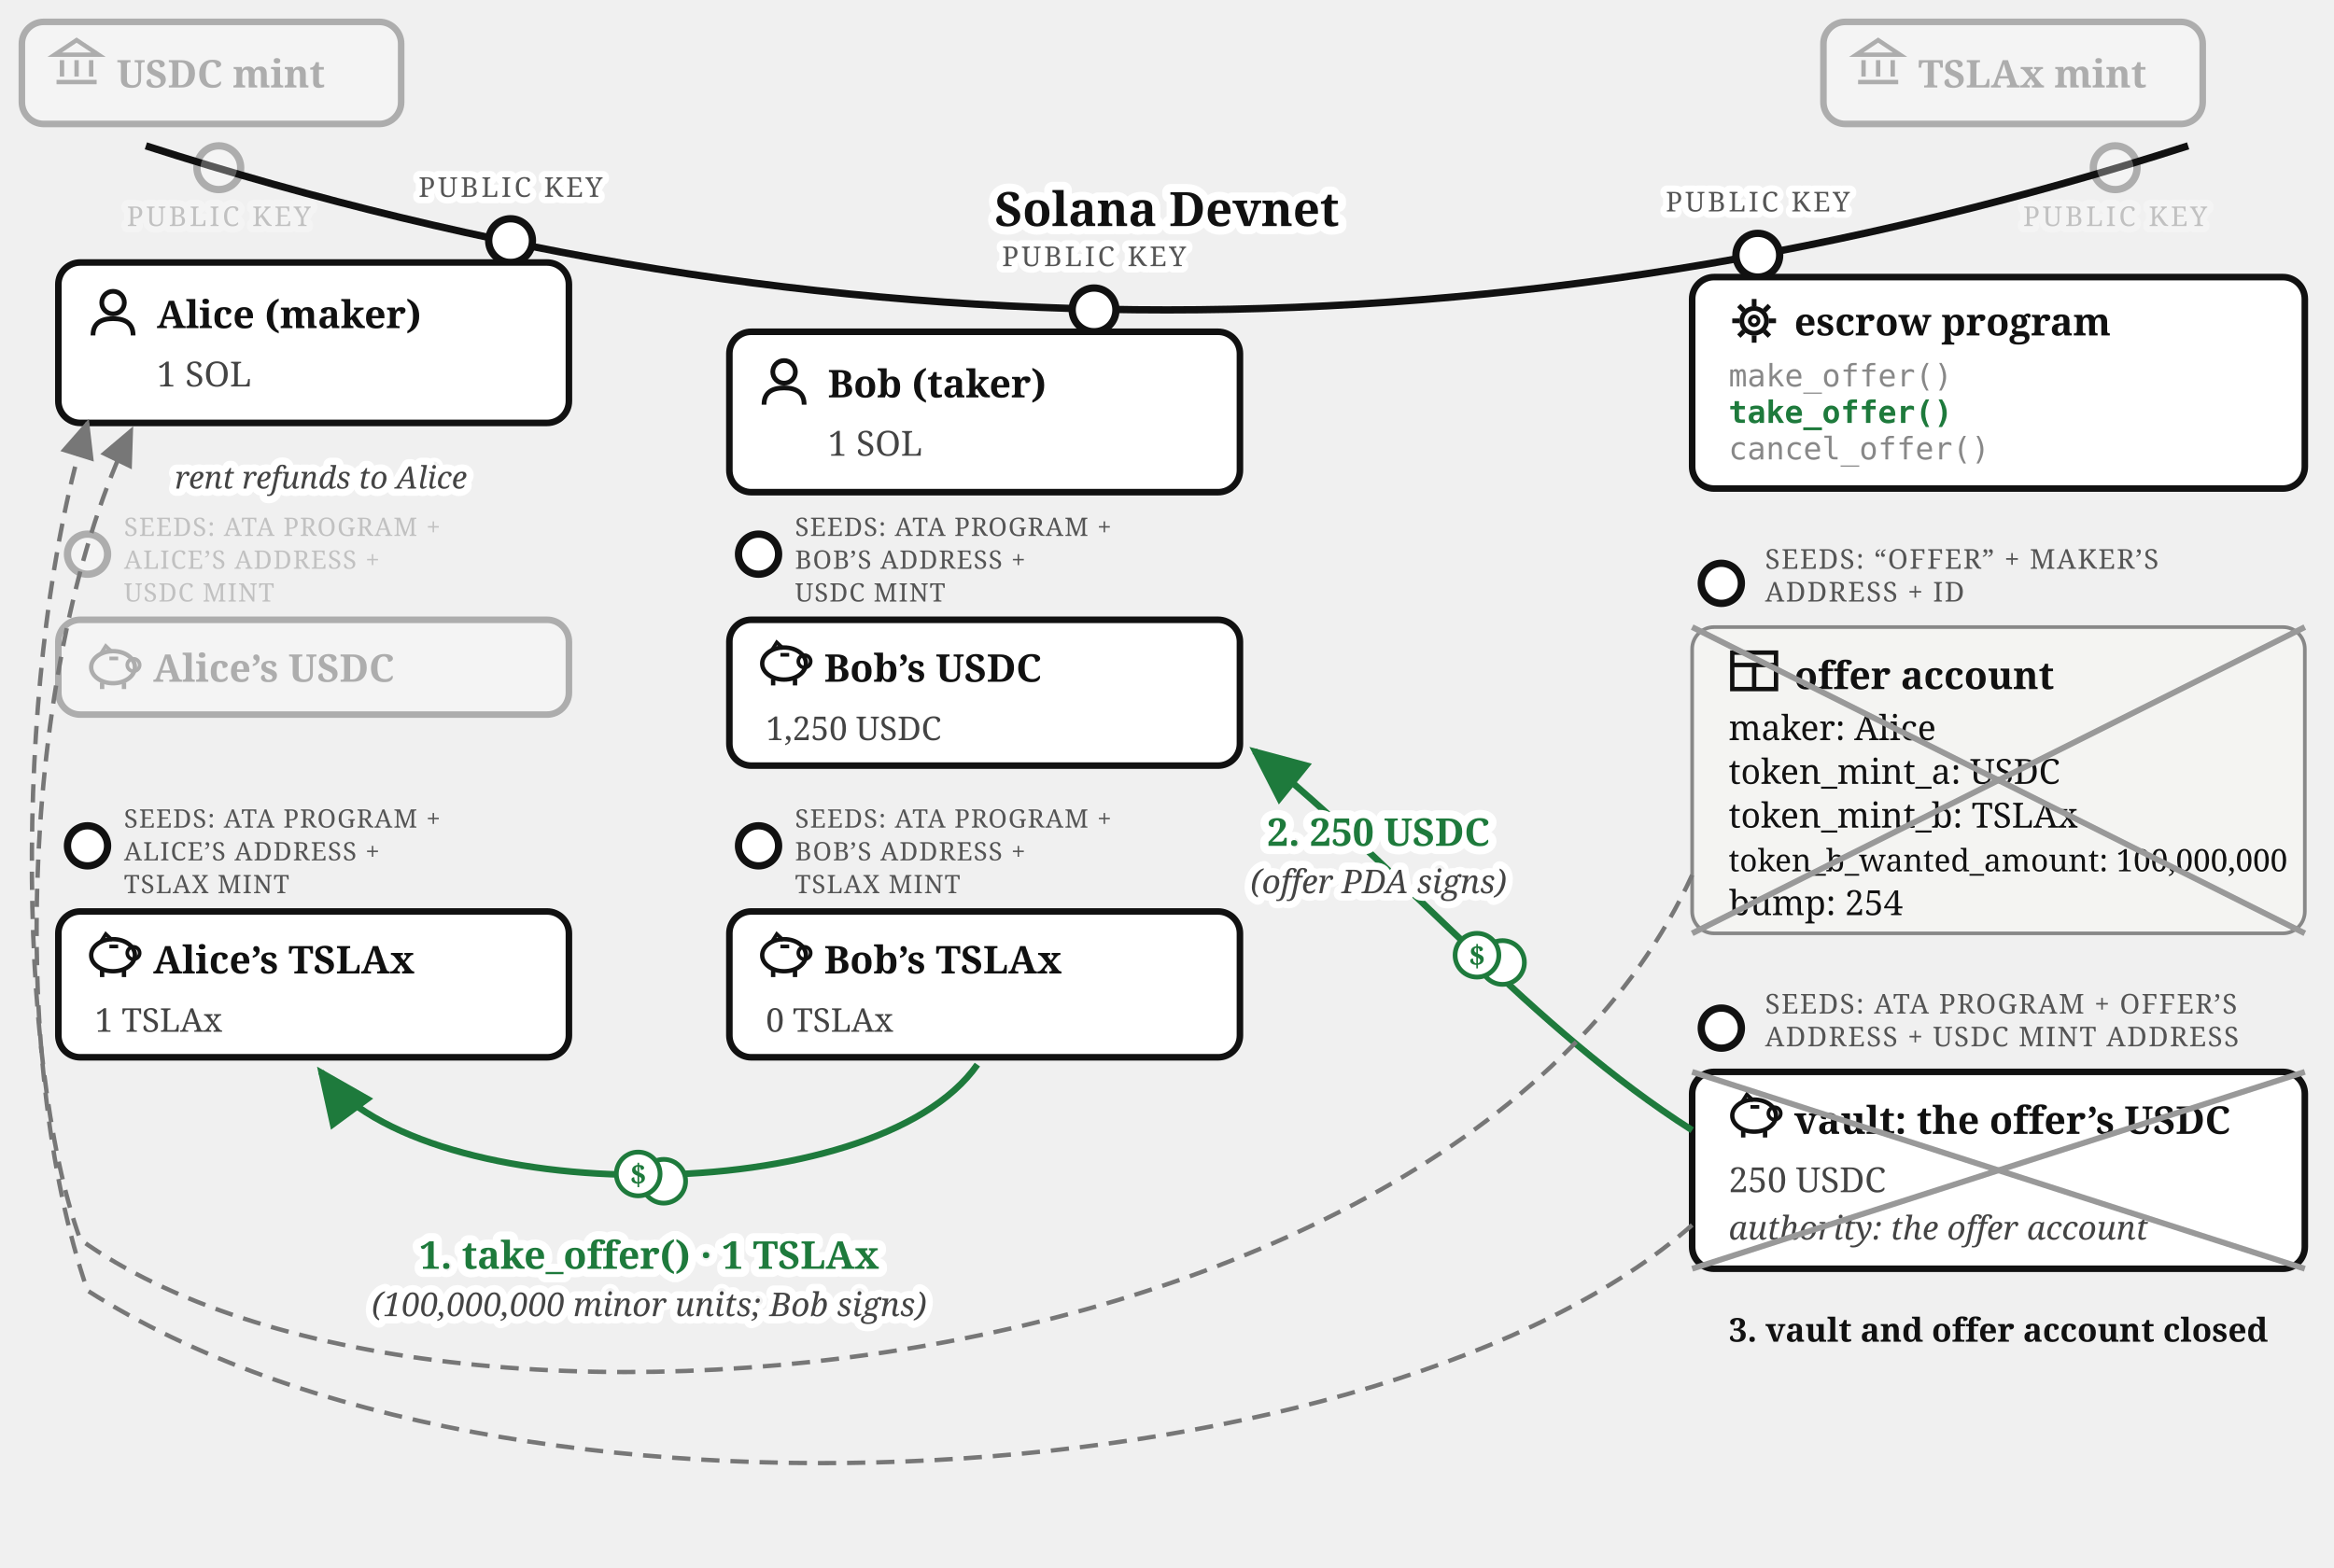
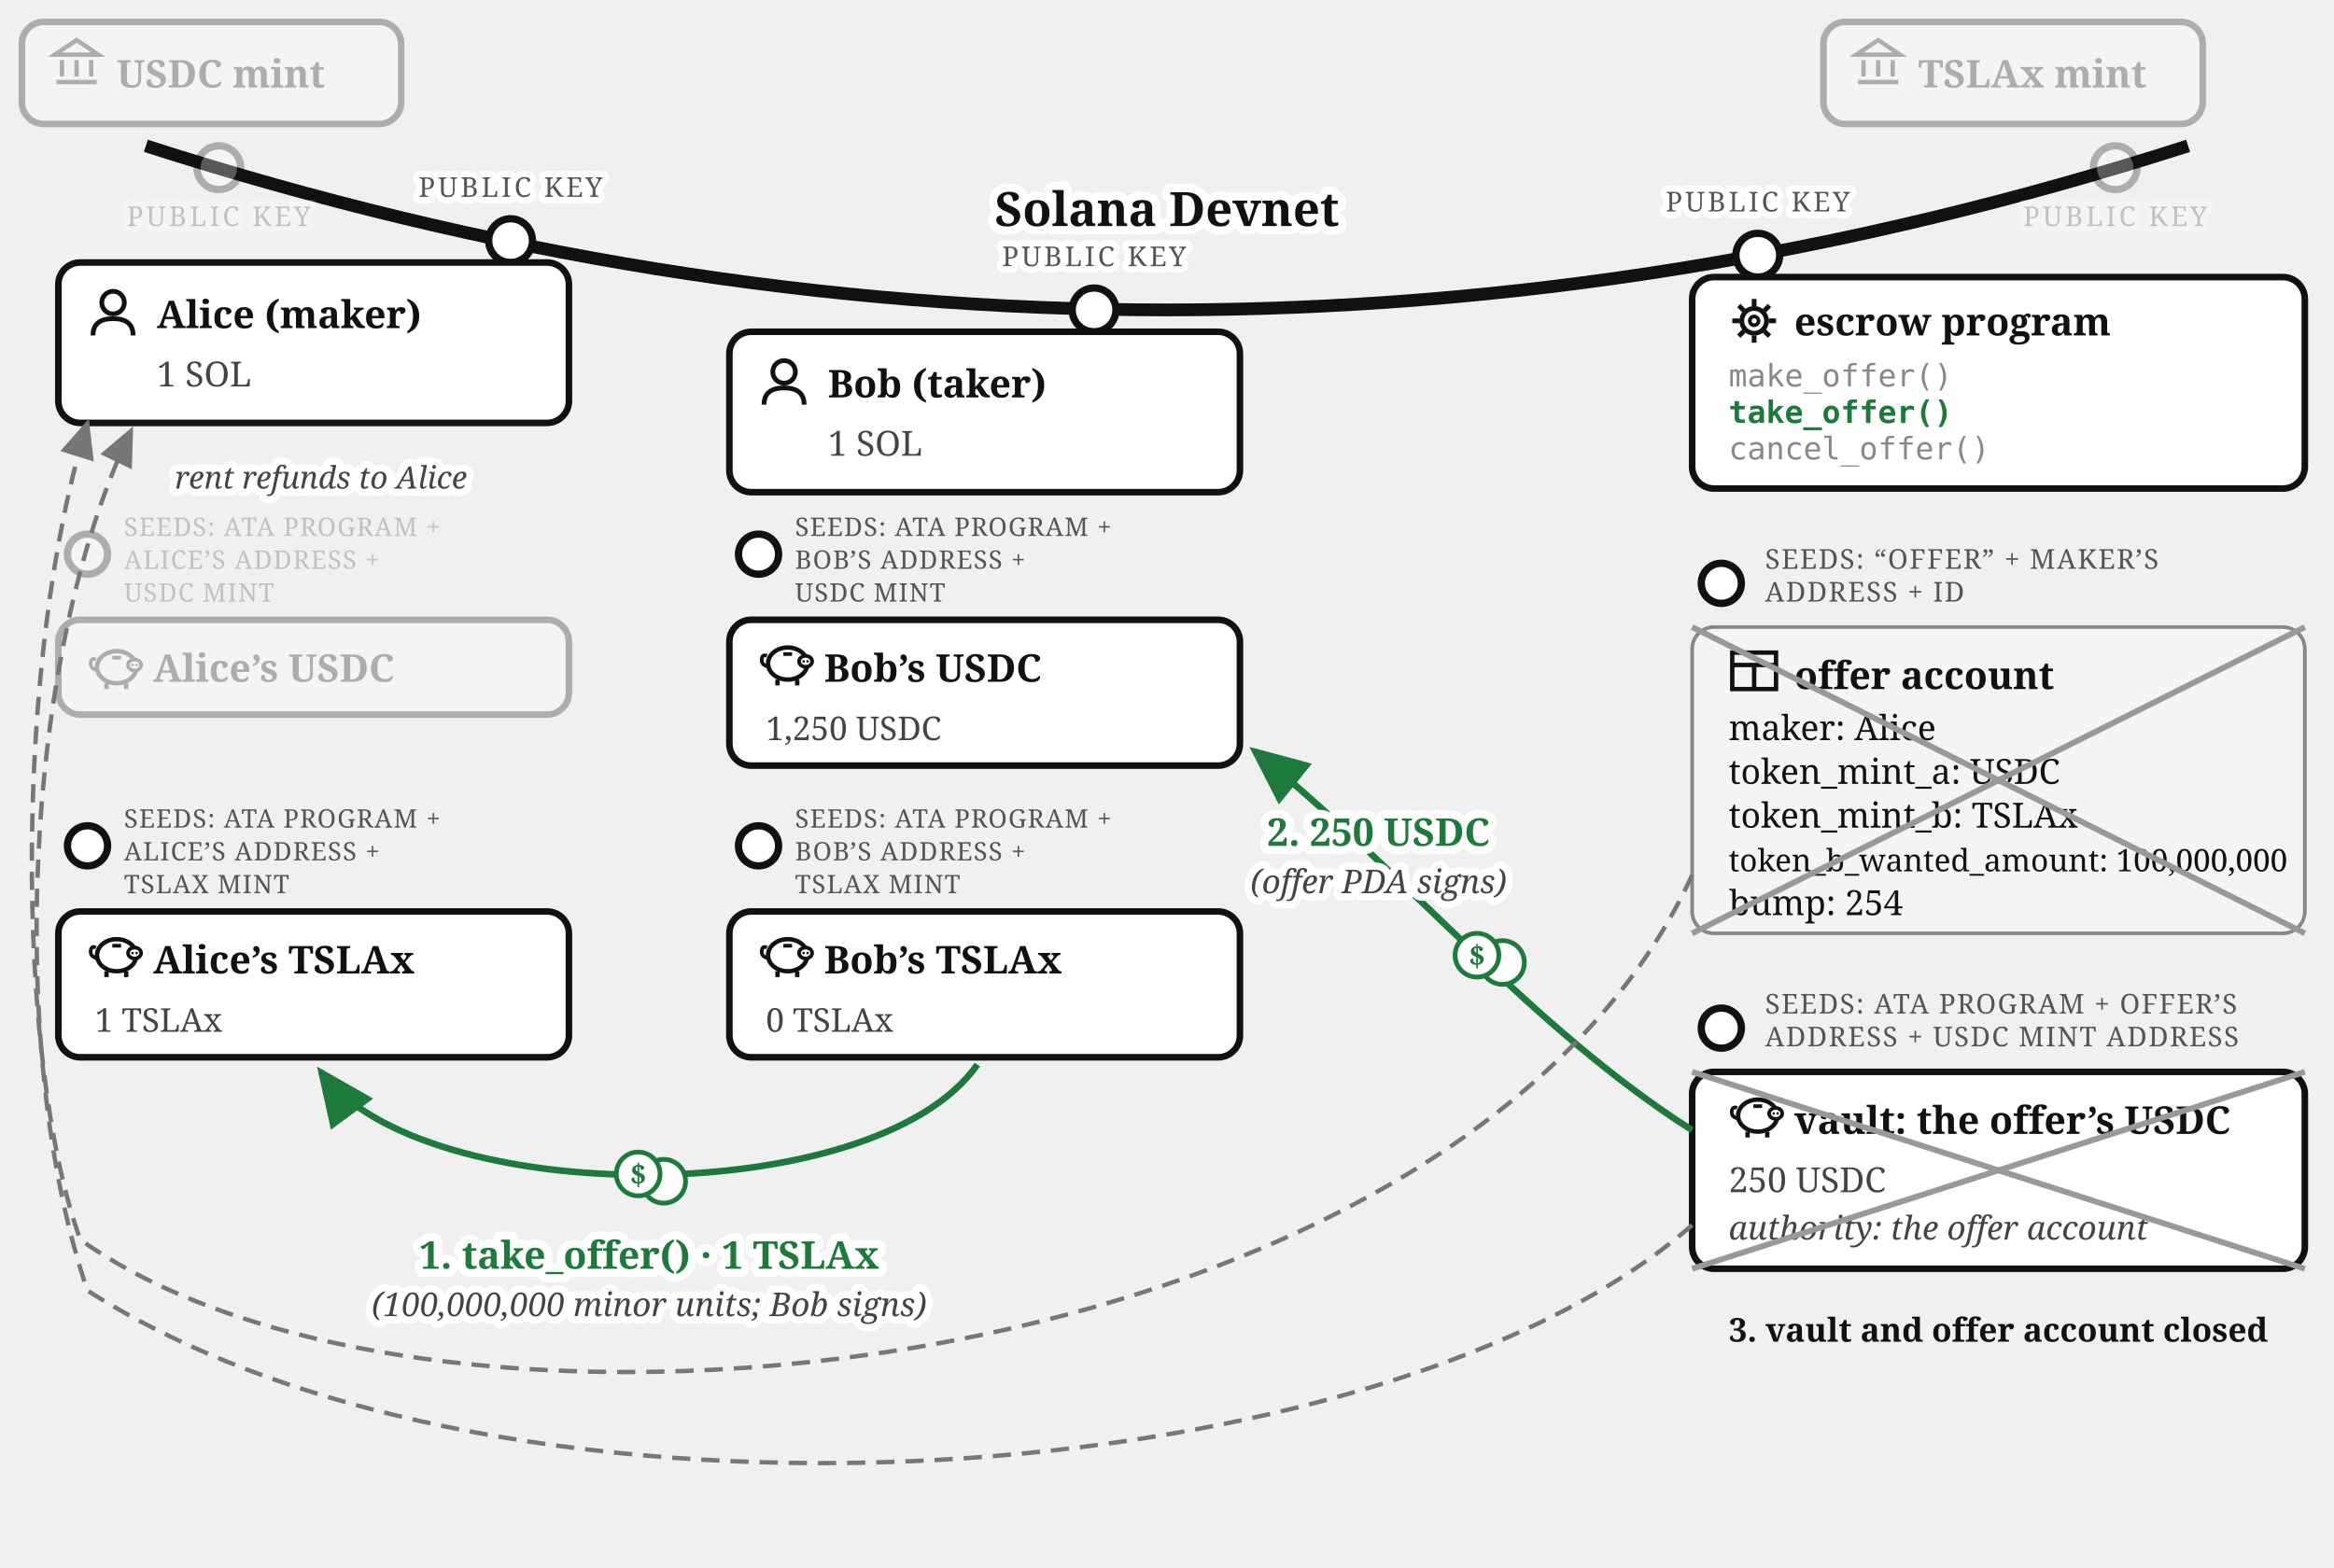
<svg xmlns="http://www.w3.org/2000/svg" viewBox="0 0 640 430" font-family="Georgia, serif" fill="#111">
  <defs>
    <marker id="escrow-take-arr" markerWidth="9" markerHeight="8" refX="8" refY="4" orient="auto">
      <path d="M0,0 L9,4 L0,8 z" fill="#1e7a3c" />
    </marker>
    <marker id="escrow-take-arrg" markerWidth="9" markerHeight="8" refX="8" refY="4" orient="auto">
      <path d="M0,0 L9,4 L0,8 z" fill="#777" />
    </marker>
  </defs>
-   <path d="M 40,40 Q 320,130 600,40" fill="none" stroke="#111" stroke-width="2" />
+   <path d="M 40,40 Q 320,130 600,40" fill="none" stroke="#111" stroke-width="3.5" />
  <text stroke="#fff" stroke-width="4.5" paint-order="stroke" stroke-linejoin="round" x="320" y="62" font-size="13" font-weight="bold" text-anchor="middle">Solana Devnet</text>
  <g opacity="0.3">
    <circle cx="60" cy="46" r="6" fill="#fff" stroke="#111" stroke-width="2" />
    <text stroke="#fff" stroke-width="3.5" paint-order="stroke" stroke-linejoin="round" x="60" y="62" font-size="7.5" letter-spacing="0.8" fill="#555" text-anchor="middle">PUBLIC KEY</text>
    <rect x="6" y="6" width="104" height="28" rx="6" fill="#fff" stroke="#111" stroke-width="1.8" />
    <g transform="translate(14,10)" stroke="#111" stroke-width="1.2" fill="none">
      <path d="M 1,5 L 7,1 L 13,5 Z" />
      <line x1="3" y1="6.5" x2="3" y2="11" />
      <line x1="7" y1="6.5" x2="7" y2="11" />
      <line x1="11" y1="6.5" x2="11" y2="11" />
      <line x1="1.5" y1="12.5" x2="12.5" y2="12.5" />
    </g>
    <text x="32" y="24" font-size="10.5" font-weight="bold">USDC mint</text>
  </g>
  <g opacity="0.3">
    <circle cx="580" cy="46" r="6" fill="#fff" stroke="#111" stroke-width="2" />
    <text stroke="#fff" stroke-width="3.5" paint-order="stroke" stroke-linejoin="round" x="580" y="62" font-size="7.5" letter-spacing="0.8" fill="#555" text-anchor="middle">PUBLIC KEY</text>
    <rect x="500" y="6" width="104" height="28" rx="6" fill="#fff" stroke="#111" stroke-width="1.8" />
    <g transform="translate(508,10)" stroke="#111" stroke-width="1.2" fill="none">
      <path d="M 1,5 L 7,1 L 13,5 Z" />
      <line x1="3" y1="6.5" x2="3" y2="11" />
      <line x1="7" y1="6.5" x2="7" y2="11" />
      <line x1="11" y1="6.5" x2="11" y2="11" />
      <line x1="1.5" y1="12.5" x2="12.5" y2="12.5" />
    </g>
    <text x="526" y="24" font-size="10.5" font-weight="bold">TSLAx mint</text>
  </g>
  <g>
    <circle cx="140" cy="66" r="6" fill="#fff" stroke="#111" stroke-width="2" />
    <text stroke="#fff" stroke-width="3.5" paint-order="stroke" stroke-linejoin="round" x="140" y="54" font-size="7.5" letter-spacing="0.8" fill="#555" text-anchor="middle">PUBLIC KEY</text>
    <rect x="16" y="72" width="140" height="44" rx="6" fill="#fff" stroke="#111" stroke-width="1.8" />
    <g transform="translate(24,79)">
      <circle cx="7" cy="4" r="3.1" fill="none" stroke="#111" stroke-width="1.3" />
      <path d="M 1.5,13 Q 1.5,8.4 7,8.4 Q 12.5,8.4 12.5,13" fill="none" stroke="#111" stroke-width="1.3" />
    </g>
    <text x="43" y="90" font-size="10.5" font-weight="bold">Alice (maker)</text>
    <text x="43" y="106" font-size="9.5" fill="#444">1 SOL</text>
  </g>
  <g opacity="0.3">
    <circle cx="24" cy="152" r="5.5" fill="#fff" stroke="#111" stroke-width="2" />
    <text x="34" y="147" font-size="7" letter-spacing="0.3" fill="#555">SEEDS: ATA PROGRAM +</text>
    <text x="34" y="156" font-size="7" letter-spacing="0.3" fill="#555">ALICE’S ADDRESS +</text>
    <text x="34" y="165" font-size="7" letter-spacing="0.3" fill="#555">USDC MINT</text>
    <rect x="16" y="170" width="140" height="26" rx="6" fill="#fff" stroke="#111" stroke-width="1.8" />
    <g transform="translate(24,176)">
-       <ellipse cx="7" cy="7" rx="6" ry="4.4" fill="none" stroke="#111" stroke-width="1.2" />
-       <circle cx="12.6" cy="6.4" r="1.7" fill="none" stroke="#111" stroke-width="1" />
-       <path d="M 3.6,3.4 L 5,1.2 L 6.8,2.9" fill="none" stroke="#111" stroke-width="1" />
-       <line x1="4" y1="11.2" x2="4" y2="13" stroke="#111" stroke-width="1.2" />
-       <line x1="10" y1="11.2" x2="10" y2="13" stroke="#111" stroke-width="1.2" />
-       <line x1="6" y1="4.6" x2="8.4" y2="4.6" stroke="#111" stroke-width="1" />
+       <path d="M 2.6,7.8 Q 0.6,7.4 0.9,5.6 Q 1.1,4.4 2.3,4.9" fill="none" stroke="#111" stroke-width="1" />
+       <ellipse cx="8" cy="7" rx="5.4" ry="4.4" fill="none" stroke="#111" stroke-width="1.2" />
+       <ellipse cx="12.9" cy="6.4" rx="1.8" ry="1.5" fill="#fff" stroke="#111" stroke-width="1" />
+       <circle cx="12.35" cy="6.4" r="0.35" fill="#111" />
+       <circle cx="13.45" cy="6.4" r="0.35" fill="#111" />
+       <line x1="5.2" y1="11.4" x2="5.2" y2="13" stroke="#111" stroke-width="1.2" />
+       <line x1="10.6" y1="11.4" x2="10.6" y2="13" stroke="#111" stroke-width="1.2" />
+       <line x1="6.8" y1="4.4" x2="9.2" y2="4.4" stroke="#111" stroke-width="1" />
    </g>
    <text x="42" y="187" font-size="10.5" font-weight="bold">Alice’s USDC</text>
  </g>
  <g>
    <circle cx="24" cy="232" r="5.5" fill="#fff" stroke="#111" stroke-width="2" />
    <text x="34" y="227" font-size="7" letter-spacing="0.3" fill="#555">SEEDS: ATA PROGRAM +</text>
    <text x="34" y="236" font-size="7" letter-spacing="0.3" fill="#555">ALICE’S ADDRESS +</text>
    <text x="34" y="245" font-size="7" letter-spacing="0.3" fill="#555">TSLAX MINT</text>
    <rect x="16" y="250" width="140" height="40" rx="6" fill="#fff" stroke="#111" stroke-width="1.8" />
    <g transform="translate(24,255)">
-       <ellipse cx="7" cy="7" rx="6" ry="4.4" fill="none" stroke="#111" stroke-width="1.2" />
-       <circle cx="12.6" cy="6.4" r="1.7" fill="none" stroke="#111" stroke-width="1" />
-       <path d="M 3.6,3.4 L 5,1.2 L 6.8,2.9" fill="none" stroke="#111" stroke-width="1" />
-       <line x1="4" y1="11.2" x2="4" y2="13" stroke="#111" stroke-width="1.2" />
-       <line x1="10" y1="11.2" x2="10" y2="13" stroke="#111" stroke-width="1.2" />
-       <line x1="6" y1="4.6" x2="8.4" y2="4.6" stroke="#111" stroke-width="1" />
+       <path d="M 2.6,7.8 Q 0.6,7.4 0.9,5.6 Q 1.1,4.4 2.3,4.9" fill="none" stroke="#111" stroke-width="1" />
+       <ellipse cx="8" cy="7" rx="5.4" ry="4.4" fill="none" stroke="#111" stroke-width="1.2" />
+       <ellipse cx="12.9" cy="6.4" rx="1.8" ry="1.5" fill="#fff" stroke="#111" stroke-width="1" />
+       <circle cx="12.35" cy="6.4" r="0.35" fill="#111" />
+       <circle cx="13.45" cy="6.4" r="0.35" fill="#111" />
+       <line x1="5.2" y1="11.4" x2="5.2" y2="13" stroke="#111" stroke-width="1.2" />
+       <line x1="10.6" y1="11.4" x2="10.6" y2="13" stroke="#111" stroke-width="1.2" />
+       <line x1="6.8" y1="4.4" x2="9.2" y2="4.4" stroke="#111" stroke-width="1" />
    </g>
    <text x="42" y="267" font-size="10.5" font-weight="bold">Alice’s TSLAx</text>
    <text x="26" y="283" font-size="9" fill="#444">1 TSLAx</text>
  </g>
  <g>
    <circle cx="300" cy="85" r="6" fill="#fff" stroke="#111" stroke-width="2" />
    <text stroke="#fff" stroke-width="3.5" paint-order="stroke" stroke-linejoin="round" x="300" y="73" font-size="7.5" letter-spacing="0.8" fill="#555" text-anchor="middle">PUBLIC KEY</text>
    <rect x="200" y="91" width="140" height="44" rx="6" fill="#fff" stroke="#111" stroke-width="1.8" />
    <g transform="translate(208,98)">
      <circle cx="7" cy="4" r="3.1" fill="none" stroke="#111" stroke-width="1.3" />
      <path d="M 1.5,13 Q 1.5,8.4 7,8.4 Q 12.5,8.4 12.5,13" fill="none" stroke="#111" stroke-width="1.3" />
    </g>
    <text x="227" y="109" font-size="10.5" font-weight="bold">Bob (taker)</text>
    <text x="227" y="125" font-size="9.5" fill="#444">1 SOL</text>
  </g>
  <g>
    <circle cx="208" cy="152" r="5.5" fill="#fff" stroke="#111" stroke-width="2" />
    <text x="218" y="147" font-size="7" letter-spacing="0.3" fill="#555">SEEDS: ATA PROGRAM +</text>
    <text x="218" y="156" font-size="7" letter-spacing="0.3" fill="#555">BOB’S ADDRESS +</text>
    <text x="218" y="165" font-size="7" letter-spacing="0.3" fill="#555">USDC MINT</text>
    <rect x="200" y="170" width="140" height="40" rx="6" fill="#fff" stroke="#111" stroke-width="1.8" />
    <g transform="translate(208,175)">
-       <ellipse cx="7" cy="7" rx="6" ry="4.4" fill="none" stroke="#111" stroke-width="1.2" />
-       <circle cx="12.6" cy="6.4" r="1.7" fill="none" stroke="#111" stroke-width="1" />
-       <path d="M 3.6,3.4 L 5,1.2 L 6.8,2.9" fill="none" stroke="#111" stroke-width="1" />
-       <line x1="4" y1="11.2" x2="4" y2="13" stroke="#111" stroke-width="1.2" />
-       <line x1="10" y1="11.2" x2="10" y2="13" stroke="#111" stroke-width="1.2" />
-       <line x1="6" y1="4.6" x2="8.4" y2="4.6" stroke="#111" stroke-width="1" />
+       <path d="M 2.6,7.8 Q 0.6,7.4 0.9,5.6 Q 1.1,4.4 2.3,4.9" fill="none" stroke="#111" stroke-width="1" />
+       <ellipse cx="8" cy="7" rx="5.4" ry="4.4" fill="none" stroke="#111" stroke-width="1.2" />
+       <ellipse cx="12.9" cy="6.4" rx="1.8" ry="1.5" fill="#fff" stroke="#111" stroke-width="1" />
+       <circle cx="12.35" cy="6.4" r="0.35" fill="#111" />
+       <circle cx="13.45" cy="6.4" r="0.35" fill="#111" />
+       <line x1="5.2" y1="11.4" x2="5.2" y2="13" stroke="#111" stroke-width="1.2" />
+       <line x1="10.6" y1="11.4" x2="10.6" y2="13" stroke="#111" stroke-width="1.2" />
+       <line x1="6.8" y1="4.4" x2="9.2" y2="4.4" stroke="#111" stroke-width="1" />
    </g>
    <text x="226" y="187" font-size="10.5" font-weight="bold">Bob’s USDC</text>
    <text x="210" y="203" font-size="9" fill="#444">1,250 USDC</text>
  </g>
  <g>
    <circle cx="208" cy="232" r="5.5" fill="#fff" stroke="#111" stroke-width="2" />
    <text x="218" y="227" font-size="7" letter-spacing="0.3" fill="#555">SEEDS: ATA PROGRAM +</text>
    <text x="218" y="236" font-size="7" letter-spacing="0.3" fill="#555">BOB’S ADDRESS +</text>
    <text x="218" y="245" font-size="7" letter-spacing="0.3" fill="#555">TSLAX MINT</text>
    <rect x="200" y="250" width="140" height="40" rx="6" fill="#fff" stroke="#111" stroke-width="1.8" />
    <g transform="translate(208,255)">
-       <ellipse cx="7" cy="7" rx="6" ry="4.4" fill="none" stroke="#111" stroke-width="1.2" />
-       <circle cx="12.6" cy="6.4" r="1.7" fill="none" stroke="#111" stroke-width="1" />
-       <path d="M 3.6,3.4 L 5,1.2 L 6.8,2.9" fill="none" stroke="#111" stroke-width="1" />
-       <line x1="4" y1="11.2" x2="4" y2="13" stroke="#111" stroke-width="1.2" />
-       <line x1="10" y1="11.2" x2="10" y2="13" stroke="#111" stroke-width="1.2" />
-       <line x1="6" y1="4.6" x2="8.4" y2="4.6" stroke="#111" stroke-width="1" />
+       <path d="M 2.6,7.8 Q 0.6,7.4 0.9,5.6 Q 1.1,4.4 2.3,4.9" fill="none" stroke="#111" stroke-width="1" />
+       <ellipse cx="8" cy="7" rx="5.4" ry="4.4" fill="none" stroke="#111" stroke-width="1.2" />
+       <ellipse cx="12.9" cy="6.4" rx="1.8" ry="1.5" fill="#fff" stroke="#111" stroke-width="1" />
+       <circle cx="12.35" cy="6.4" r="0.35" fill="#111" />
+       <circle cx="13.45" cy="6.4" r="0.35" fill="#111" />
+       <line x1="5.2" y1="11.4" x2="5.2" y2="13" stroke="#111" stroke-width="1.2" />
+       <line x1="10.6" y1="11.4" x2="10.6" y2="13" stroke="#111" stroke-width="1.2" />
+       <line x1="6.8" y1="4.4" x2="9.2" y2="4.4" stroke="#111" stroke-width="1" />
    </g>
    <text x="226" y="267" font-size="10.5" font-weight="bold">Bob’s TSLAx</text>
    <text x="210" y="283" font-size="9" fill="#444">0 TSLAx</text>
  </g>
  <g>
    <circle cx="482" cy="70" r="6" fill="#fff" stroke="#111" stroke-width="2" />
    <text stroke="#fff" stroke-width="3.5" paint-order="stroke" stroke-linejoin="round" x="482" y="58" font-size="7.5" letter-spacing="0.8" fill="#555" text-anchor="middle">PUBLIC KEY</text>
    <rect x="464" y="76" width="168" height="58" rx="6" fill="#fff" stroke="#111" stroke-width="1.8" />
    <g transform="translate(474,81)">
      <circle cx="7" cy="7" r="3.4" fill="none" stroke="#111" stroke-width="1.3" />
      <circle cx="7" cy="7" r="1.2" fill="none" stroke="#111" stroke-width="1" />
      <g stroke="#111" stroke-width="1.3">
        <line x1="7" y1="1" x2="7" y2="3" />
        <line x1="7" y1="11" x2="7" y2="13" />
        <line x1="1" y1="7" x2="3" y2="7" />
        <line x1="11" y1="7" x2="13" y2="7" />
        <line x1="2.8" y1="2.8" x2="4.2" y2="4.2" />
        <line x1="9.8" y1="9.8" x2="11.2" y2="11.2" />
        <line x1="11.2" y1="2.8" x2="9.8" y2="4.2" />
        <line x1="2.8" y1="11.2" x2="4.2" y2="9.8" />
      </g>
    </g>
    <text x="492" y="92" font-size="10.5" font-weight="bold">escrow program</text>
    <text x="474" y="106" font-size="8.5" font-family="Menlo, monospace" fill="#888">make_offer()</text>
    <text x="474" y="116" font-size="8.5" font-family="Menlo, monospace" font-weight="bold" fill="#1e7a3c">take_offer()</text>
    <text x="474" y="126" font-size="8.5" font-family="Menlo, monospace" fill="#888">cancel_offer()</text>
  </g>
  <g>
    <circle cx="472" cy="160" r="5.5" fill="#fff" stroke="#111" stroke-width="2" />
    <text x="484" y="156" font-size="7.5" letter-spacing="0.4" fill="#555">SEEDS: “OFFER” + MAKER’S</text>
    <text x="484" y="165" font-size="7.5" letter-spacing="0.4" fill="#555">ADDRESS + ID</text>
    <rect x="464" y="172" width="168" height="84" rx="6" fill="#f4f4f2" stroke="#888" />
    <g transform="translate(474,177)" stroke="#111" stroke-width="1.2" fill="none">
      <rect x="1" y="2" width="12" height="10" />
      <line x1="1" y1="5.4" x2="13" y2="5.4" />
      <line x1="7" y1="5.4" x2="7" y2="12" />
    </g>
    <text x="492" y="189" font-size="10.5" font-weight="bold">offer account</text>
    <text x="474" y="203" font-size="9.5">maker: Alice</text>
    <text x="474" y="215" font-size="9.5">token_mint_a: USDC</text>
    <text x="474" y="227" font-size="9.5">token_mint_b: TSLAx</text>
    <text x="474" y="239" font-size="8.5">token_b_wanted_amount: 100,000,000</text>
    <text x="474" y="251" font-size="9.5">bump: 254</text>
    <line x1="464" y1="172" x2="632" y2="256" stroke="#999" stroke-width="1.6" />
    <line x1="632" y1="172" x2="464" y2="256" stroke="#999" stroke-width="1.6" />
  </g>
  <g>
    <circle cx="472" cy="282" r="5.5" fill="#fff" stroke="#111" stroke-width="2" />
    <text x="484" y="278" font-size="7.5" letter-spacing="0.4" fill="#555">SEEDS: ATA PROGRAM + OFFER’S</text>
    <text x="484" y="287" font-size="7.5" letter-spacing="0.4" fill="#555">ADDRESS + USDC MINT ADDRESS</text>
    <rect x="464" y="294" width="168" height="54" rx="6" fill="#fff" stroke="#111" stroke-width="1.8" />
    <g transform="translate(474,299)">
-       <ellipse cx="7" cy="7" rx="6" ry="4.4" fill="none" stroke="#111" stroke-width="1.2" />
-       <circle cx="12.6" cy="6.4" r="1.7" fill="none" stroke="#111" stroke-width="1" />
-       <path d="M 3.6,3.4 L 5,1.2 L 6.8,2.9" fill="none" stroke="#111" stroke-width="1" />
-       <line x1="4" y1="11.2" x2="4" y2="13" stroke="#111" stroke-width="1.2" />
-       <line x1="10" y1="11.2" x2="10" y2="13" stroke="#111" stroke-width="1.2" />
-       <line x1="6" y1="4.6" x2="8.4" y2="4.6" stroke="#111" stroke-width="1" />
+       <path d="M 2.6,7.8 Q 0.6,7.4 0.9,5.6 Q 1.1,4.4 2.3,4.9" fill="none" stroke="#111" stroke-width="1" />
+       <ellipse cx="8" cy="7" rx="5.4" ry="4.4" fill="none" stroke="#111" stroke-width="1.2" />
+       <ellipse cx="12.9" cy="6.4" rx="1.8" ry="1.5" fill="#fff" stroke="#111" stroke-width="1" />
+       <circle cx="12.35" cy="6.4" r="0.35" fill="#111" />
+       <circle cx="13.45" cy="6.4" r="0.35" fill="#111" />
+       <line x1="5.2" y1="11.4" x2="5.2" y2="13" stroke="#111" stroke-width="1.2" />
+       <line x1="10.6" y1="11.4" x2="10.6" y2="13" stroke="#111" stroke-width="1.2" />
+       <line x1="6.8" y1="4.4" x2="9.2" y2="4.4" stroke="#111" stroke-width="1" />
    </g>
    <text x="492" y="311" font-size="10.5" font-weight="bold">vault: the offer’s USDC</text>
    <text x="474" y="327" font-size="9.5" fill="#444">250 USDC</text>
    <text x="474" y="340" font-size="9" fill="#444" font-style="italic">authority: the offer account</text>
    <line x1="464" y1="294" x2="632" y2="348" stroke="#999" stroke-width="1.6" />
    <line x1="632" y1="294" x2="464" y2="348" stroke="#999" stroke-width="1.6" />
  </g>
  <path d="M 268,292 C 240,332 116,332 88,294" fill="none" stroke="#1e7a3c" stroke-width="1.8" marker-end="url(#escrow-take-arr)" />
  <g transform="translate(178,322)">
    <circle cx="4" cy="2" r="6" fill="#fff" stroke="#1e7a3c" stroke-width="1.3" />
    <circle cx="-3" cy="0" r="6" fill="#fff" stroke="#1e7a3c" stroke-width="1.3" />
    <text x="-3" y="3" font-size="8" font-weight="bold" fill="#1e7a3c" text-anchor="middle">$</text>
  </g>
  <text stroke="#fff" stroke-width="4.5" paint-order="stroke" stroke-linejoin="round" x="178" y="348" font-size="10.5" font-weight="bold" fill="#1e7a3c" text-anchor="middle">1. take_offer() · 1 TSLAx</text>
  <text stroke="#fff" stroke-width="4" paint-order="stroke" stroke-linejoin="round" x="178" y="361" font-size="9" font-style="italic" fill="#444" text-anchor="middle">(100,000,000 minor units; Bob signs)</text>
  <path d="M 464,310 C 420,282 386,240 344,206" fill="none" stroke="#1e7a3c" stroke-width="1.8" marker-end="url(#escrow-take-arr)" />
  <g transform="translate(408,262)">
    <circle cx="4" cy="2" r="6" fill="#fff" stroke="#1e7a3c" stroke-width="1.3" />
    <circle cx="-3" cy="0" r="6" fill="#fff" stroke="#1e7a3c" stroke-width="1.3" />
    <text x="-3" y="3" font-size="8" font-weight="bold" fill="#1e7a3c" text-anchor="middle">$</text>
  </g>
  <text stroke="#fff" stroke-width="4.5" paint-order="stroke" stroke-linejoin="round" x="378" y="232" font-size="10.5" font-weight="bold" fill="#1e7a3c" text-anchor="middle">2. 250 USDC</text>
  <text stroke="#fff" stroke-width="4" paint-order="stroke" stroke-linejoin="round" x="378" y="245" font-size="9" font-style="italic" fill="#444" text-anchor="middle">(offer PDA signs)</text>
  <text x="548" y="368" font-size="9" font-weight="bold" text-anchor="middle">3. vault and offer account closed</text>
  <path d="M 464,240 C 400,380 120,410 22,340 C 4,290 4,180 24,116" fill="none" stroke="#777" stroke-width="1.2" stroke-dasharray="5 3" marker-end="url(#escrow-take-arrg)" />
  <path d="M 464,336 C 380,410 140,428 24,354 C 2,290 6,180 36,118" fill="none" stroke="#777" stroke-width="1.2" stroke-dasharray="5 3" marker-end="url(#escrow-take-arrg)" />
  <text stroke="#fff" stroke-width="4" paint-order="stroke" stroke-linejoin="round" x="88" y="134" font-size="8.5" font-style="italic" fill="#444" text-anchor="middle">rent refunds to Alice</text>
</svg>
